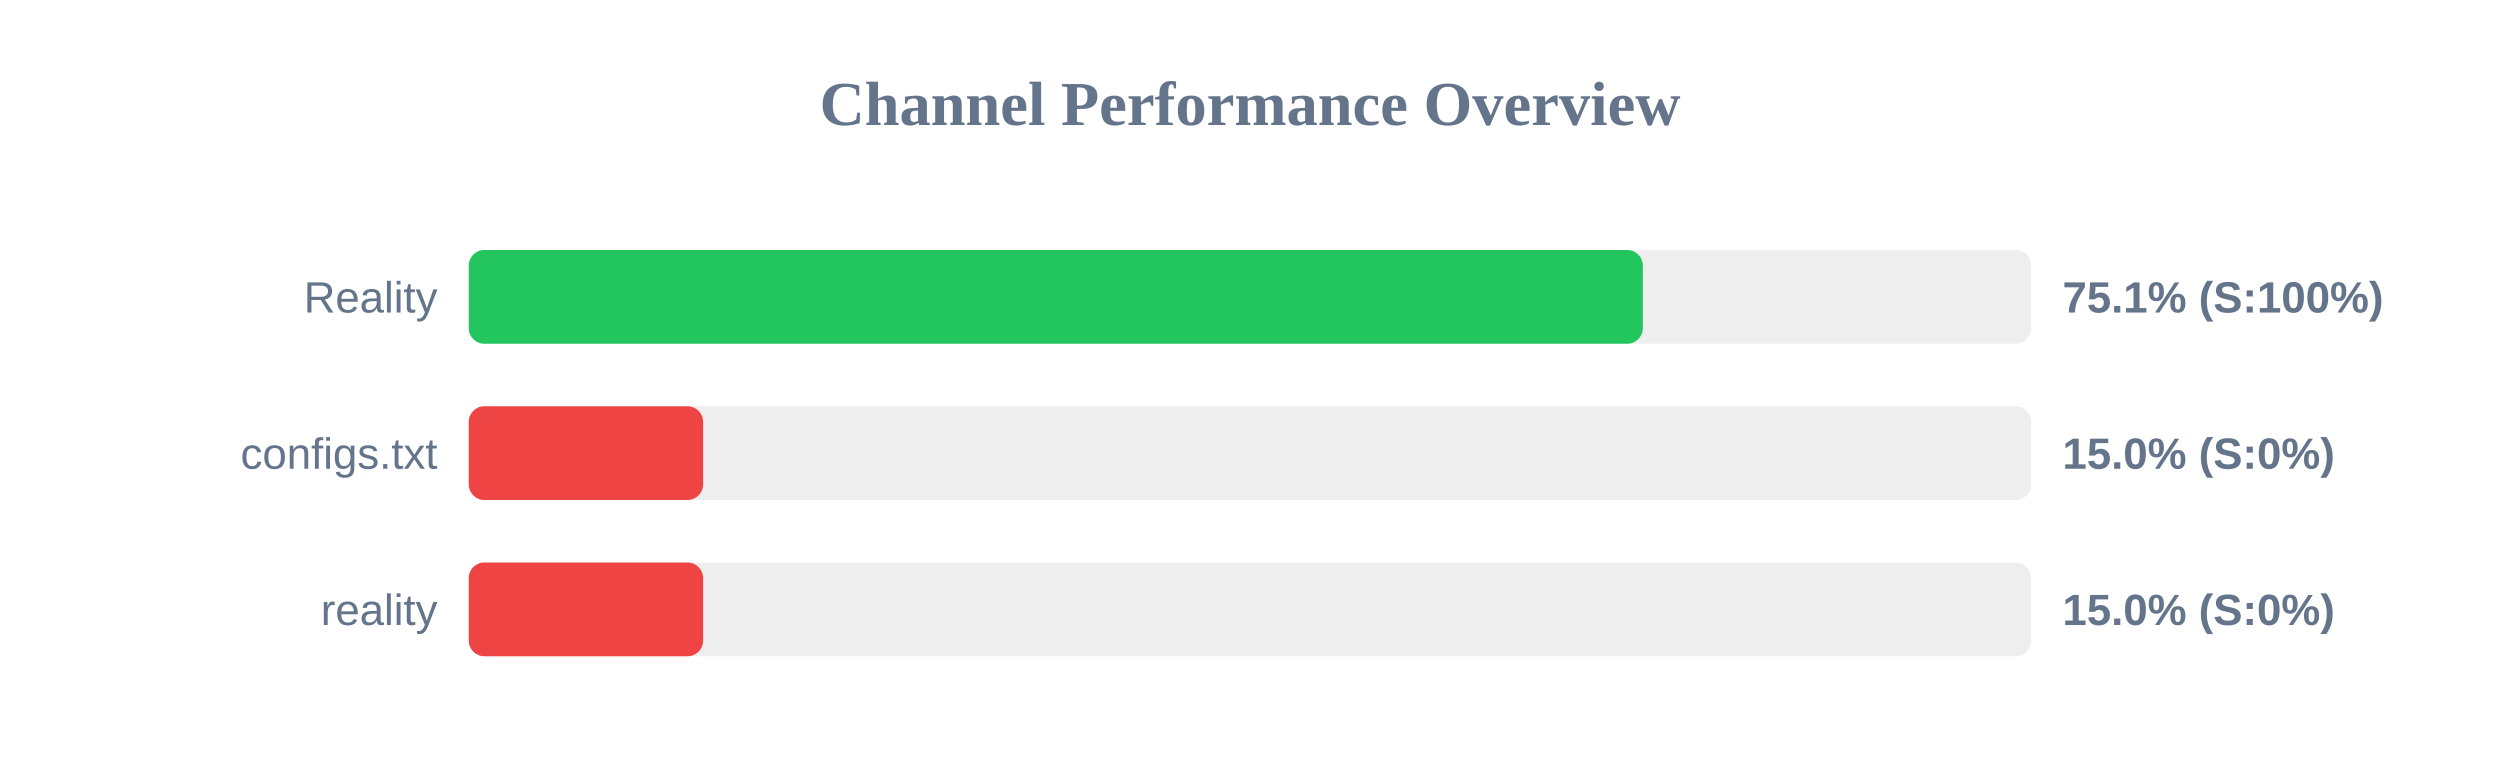
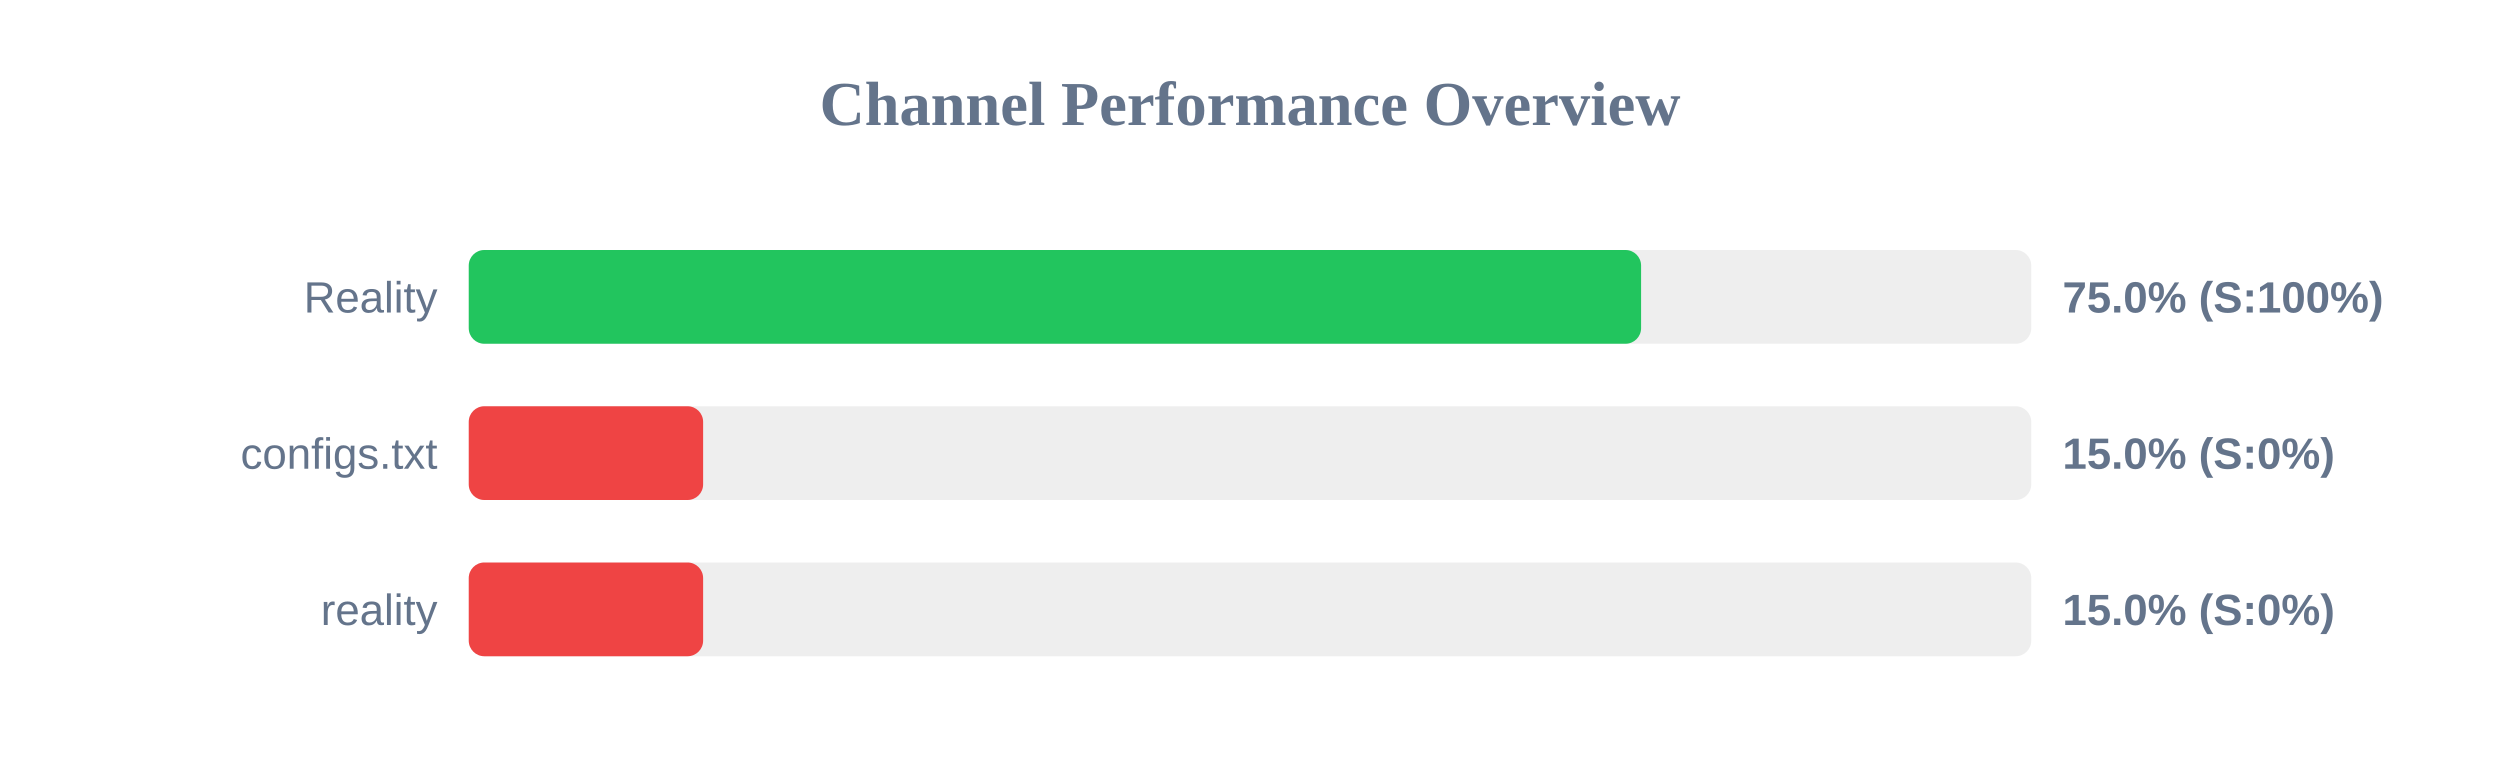
<svg xmlns="http://www.w3.org/2000/svg" width="800" height="250" version="1.1">
  <style>
        .row { font: 14px Arial; fill: #64748b; }
        .score { font: bold 14px Arial; fill: #64748b; }
    </style>
  <text x="400" y="40" text-anchor="middle" font-size="20px" font-weight="bold" fill="#64748b">Channel Performance Overview</text>
  <rect x="150" y="80" width="500" height="30" fill="#eee" rx="5" />
-   <rect x="150" y="80" width="375.7" height="30" fill="#22c55e" rx="5" />
+   <rect x="150" y="80" width="375.15" height="30" fill="#22c55e" rx="5" />
  <text x="140" y="100" text-anchor="end" class="row">Reality</text>
-   <text x="660" y="100" text-anchor="start" class="score">75.1% (S:100%)</text>
+   <text x="660" y="100" text-anchor="start" class="score">75.0% (S:100%)</text>
  <rect x="150" y="130" width="500" height="30" fill="#eee" rx="5" />
  <rect x="150" y="130" width="75.0" height="30" fill="#ef4444" rx="5" />
  <text x="140" y="150" text-anchor="end" class="row">configs.txt</text>
  <text x="660" y="150" text-anchor="start" class="score">15.0% (S:0%)</text>
  <rect x="150" y="180" width="500" height="30" fill="#eee" rx="5" />
  <rect x="150" y="180" width="75.0" height="30" fill="#ef4444" rx="5" />
  <text x="140" y="200" text-anchor="end" class="row">reality</text>
  <text x="660" y="200" text-anchor="start" class="score">15.0% (S:0%)</text>
</svg>
